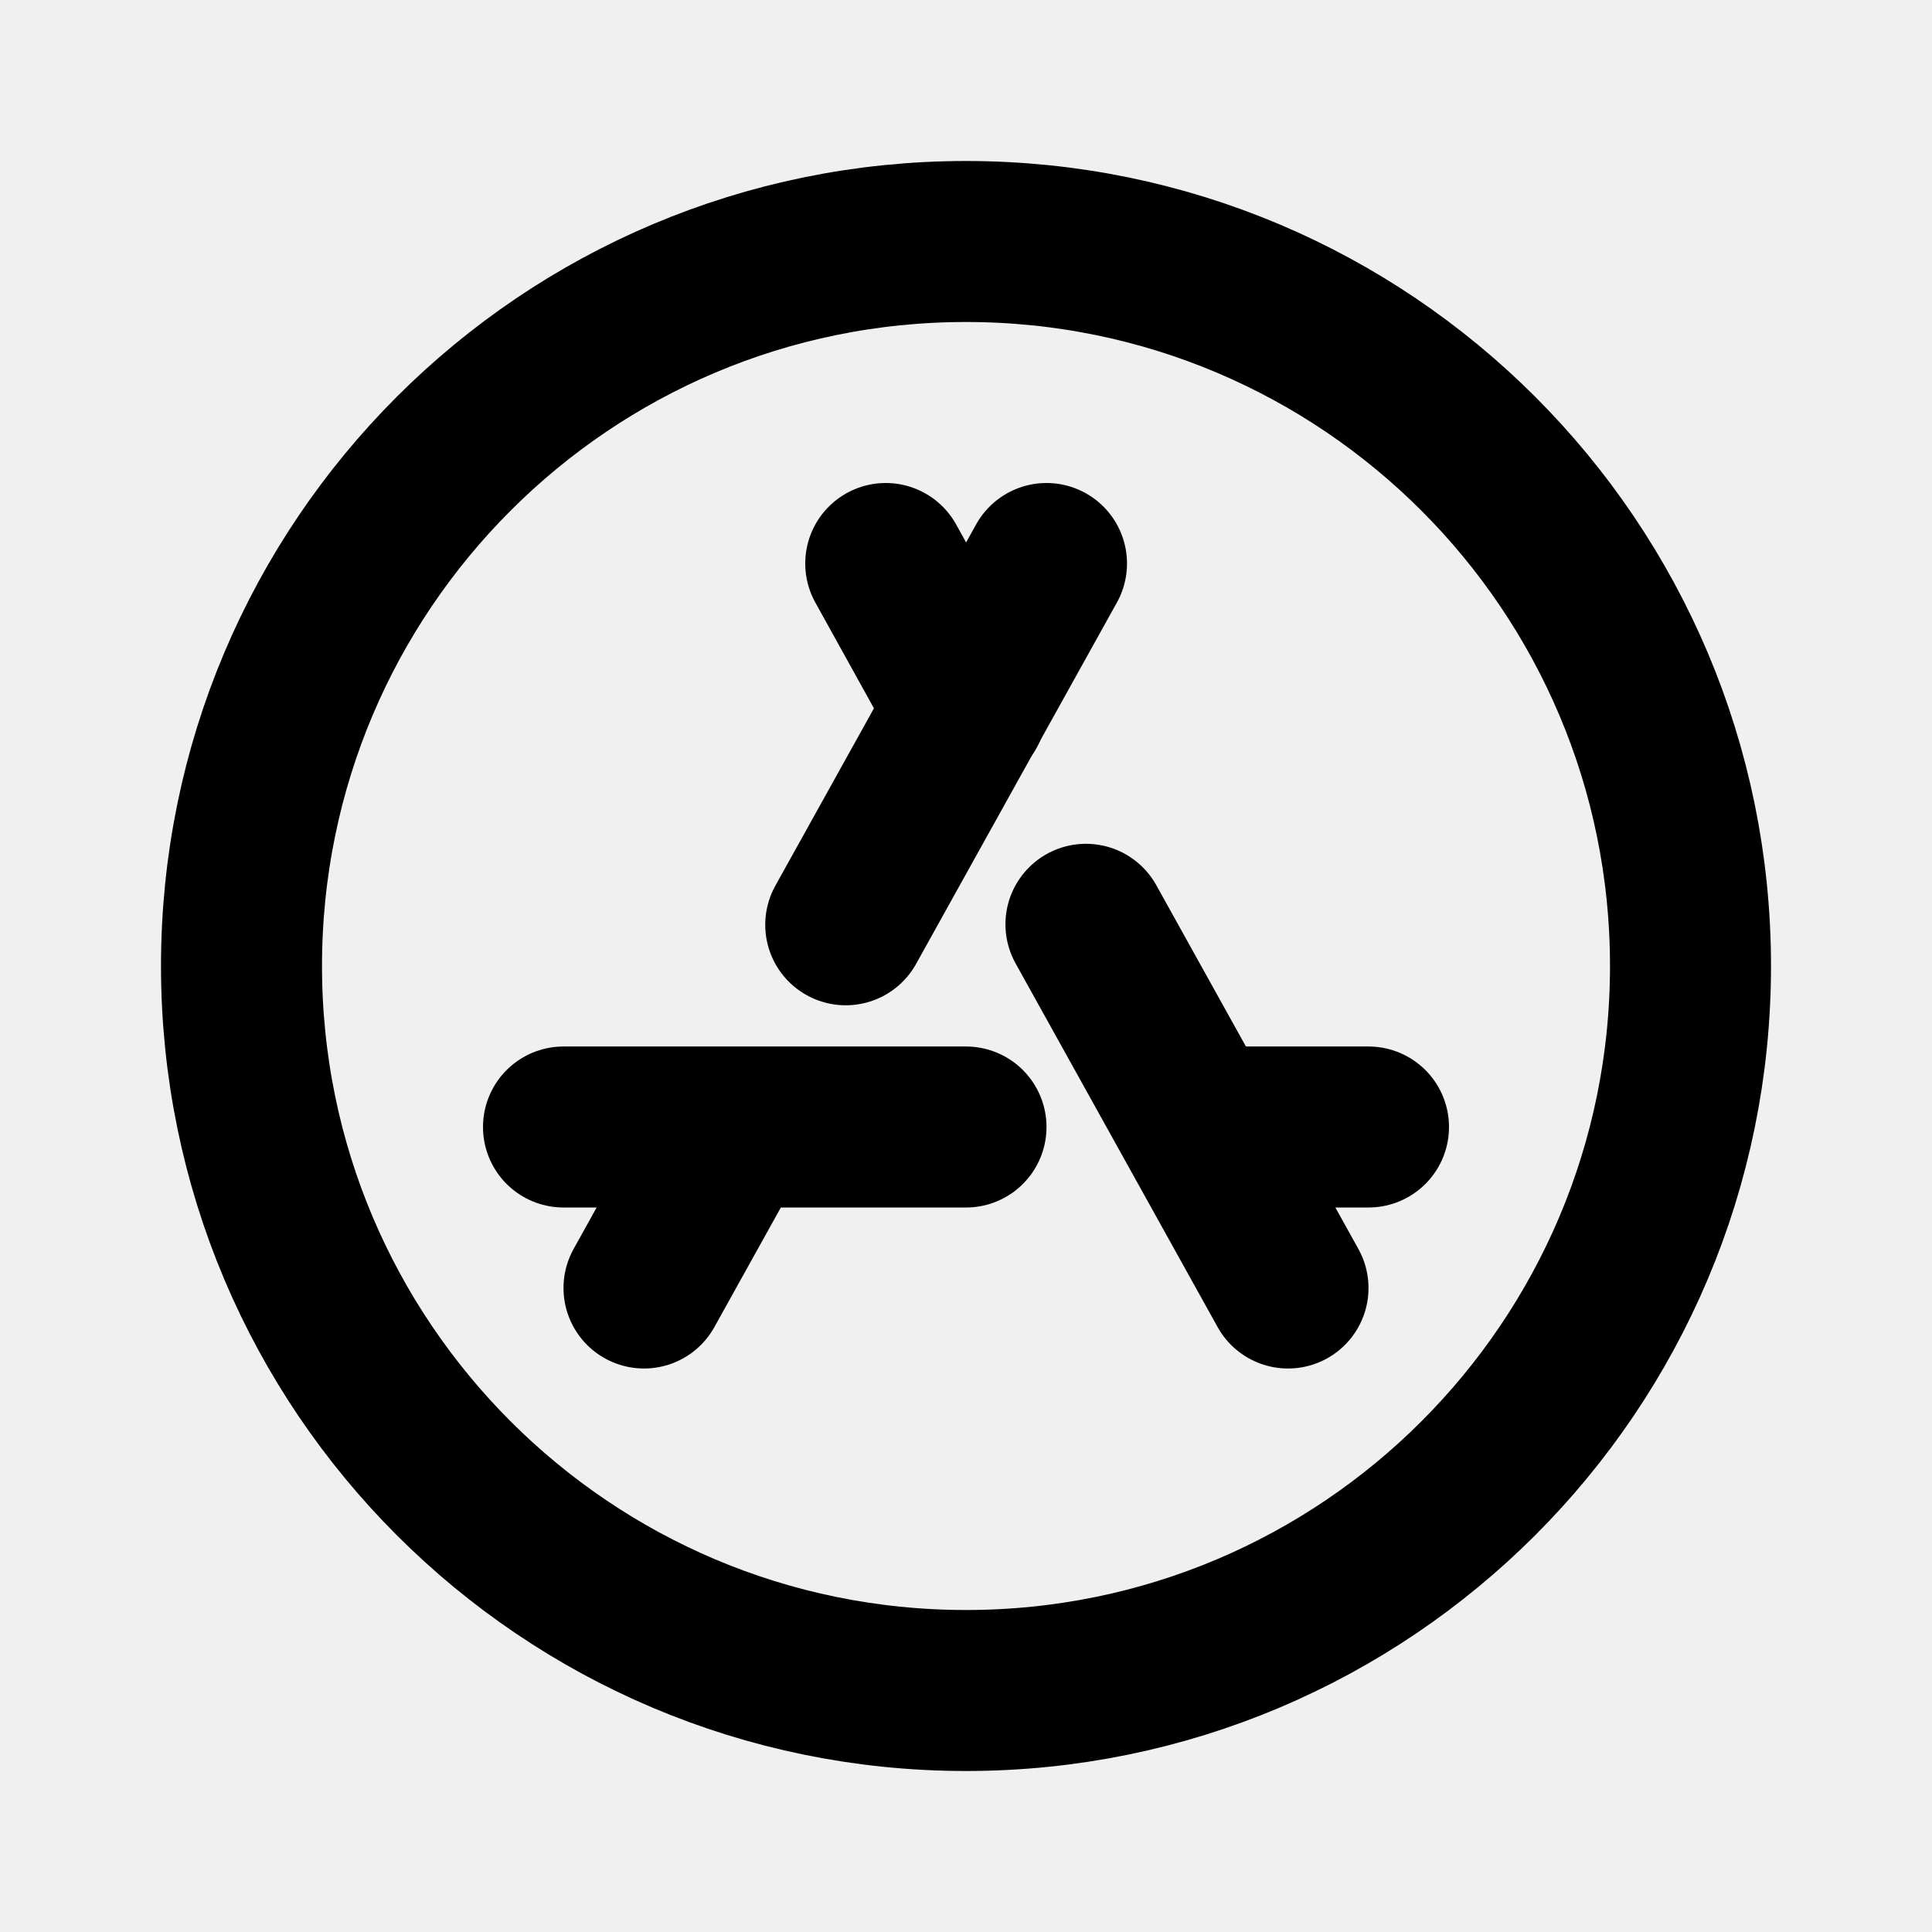
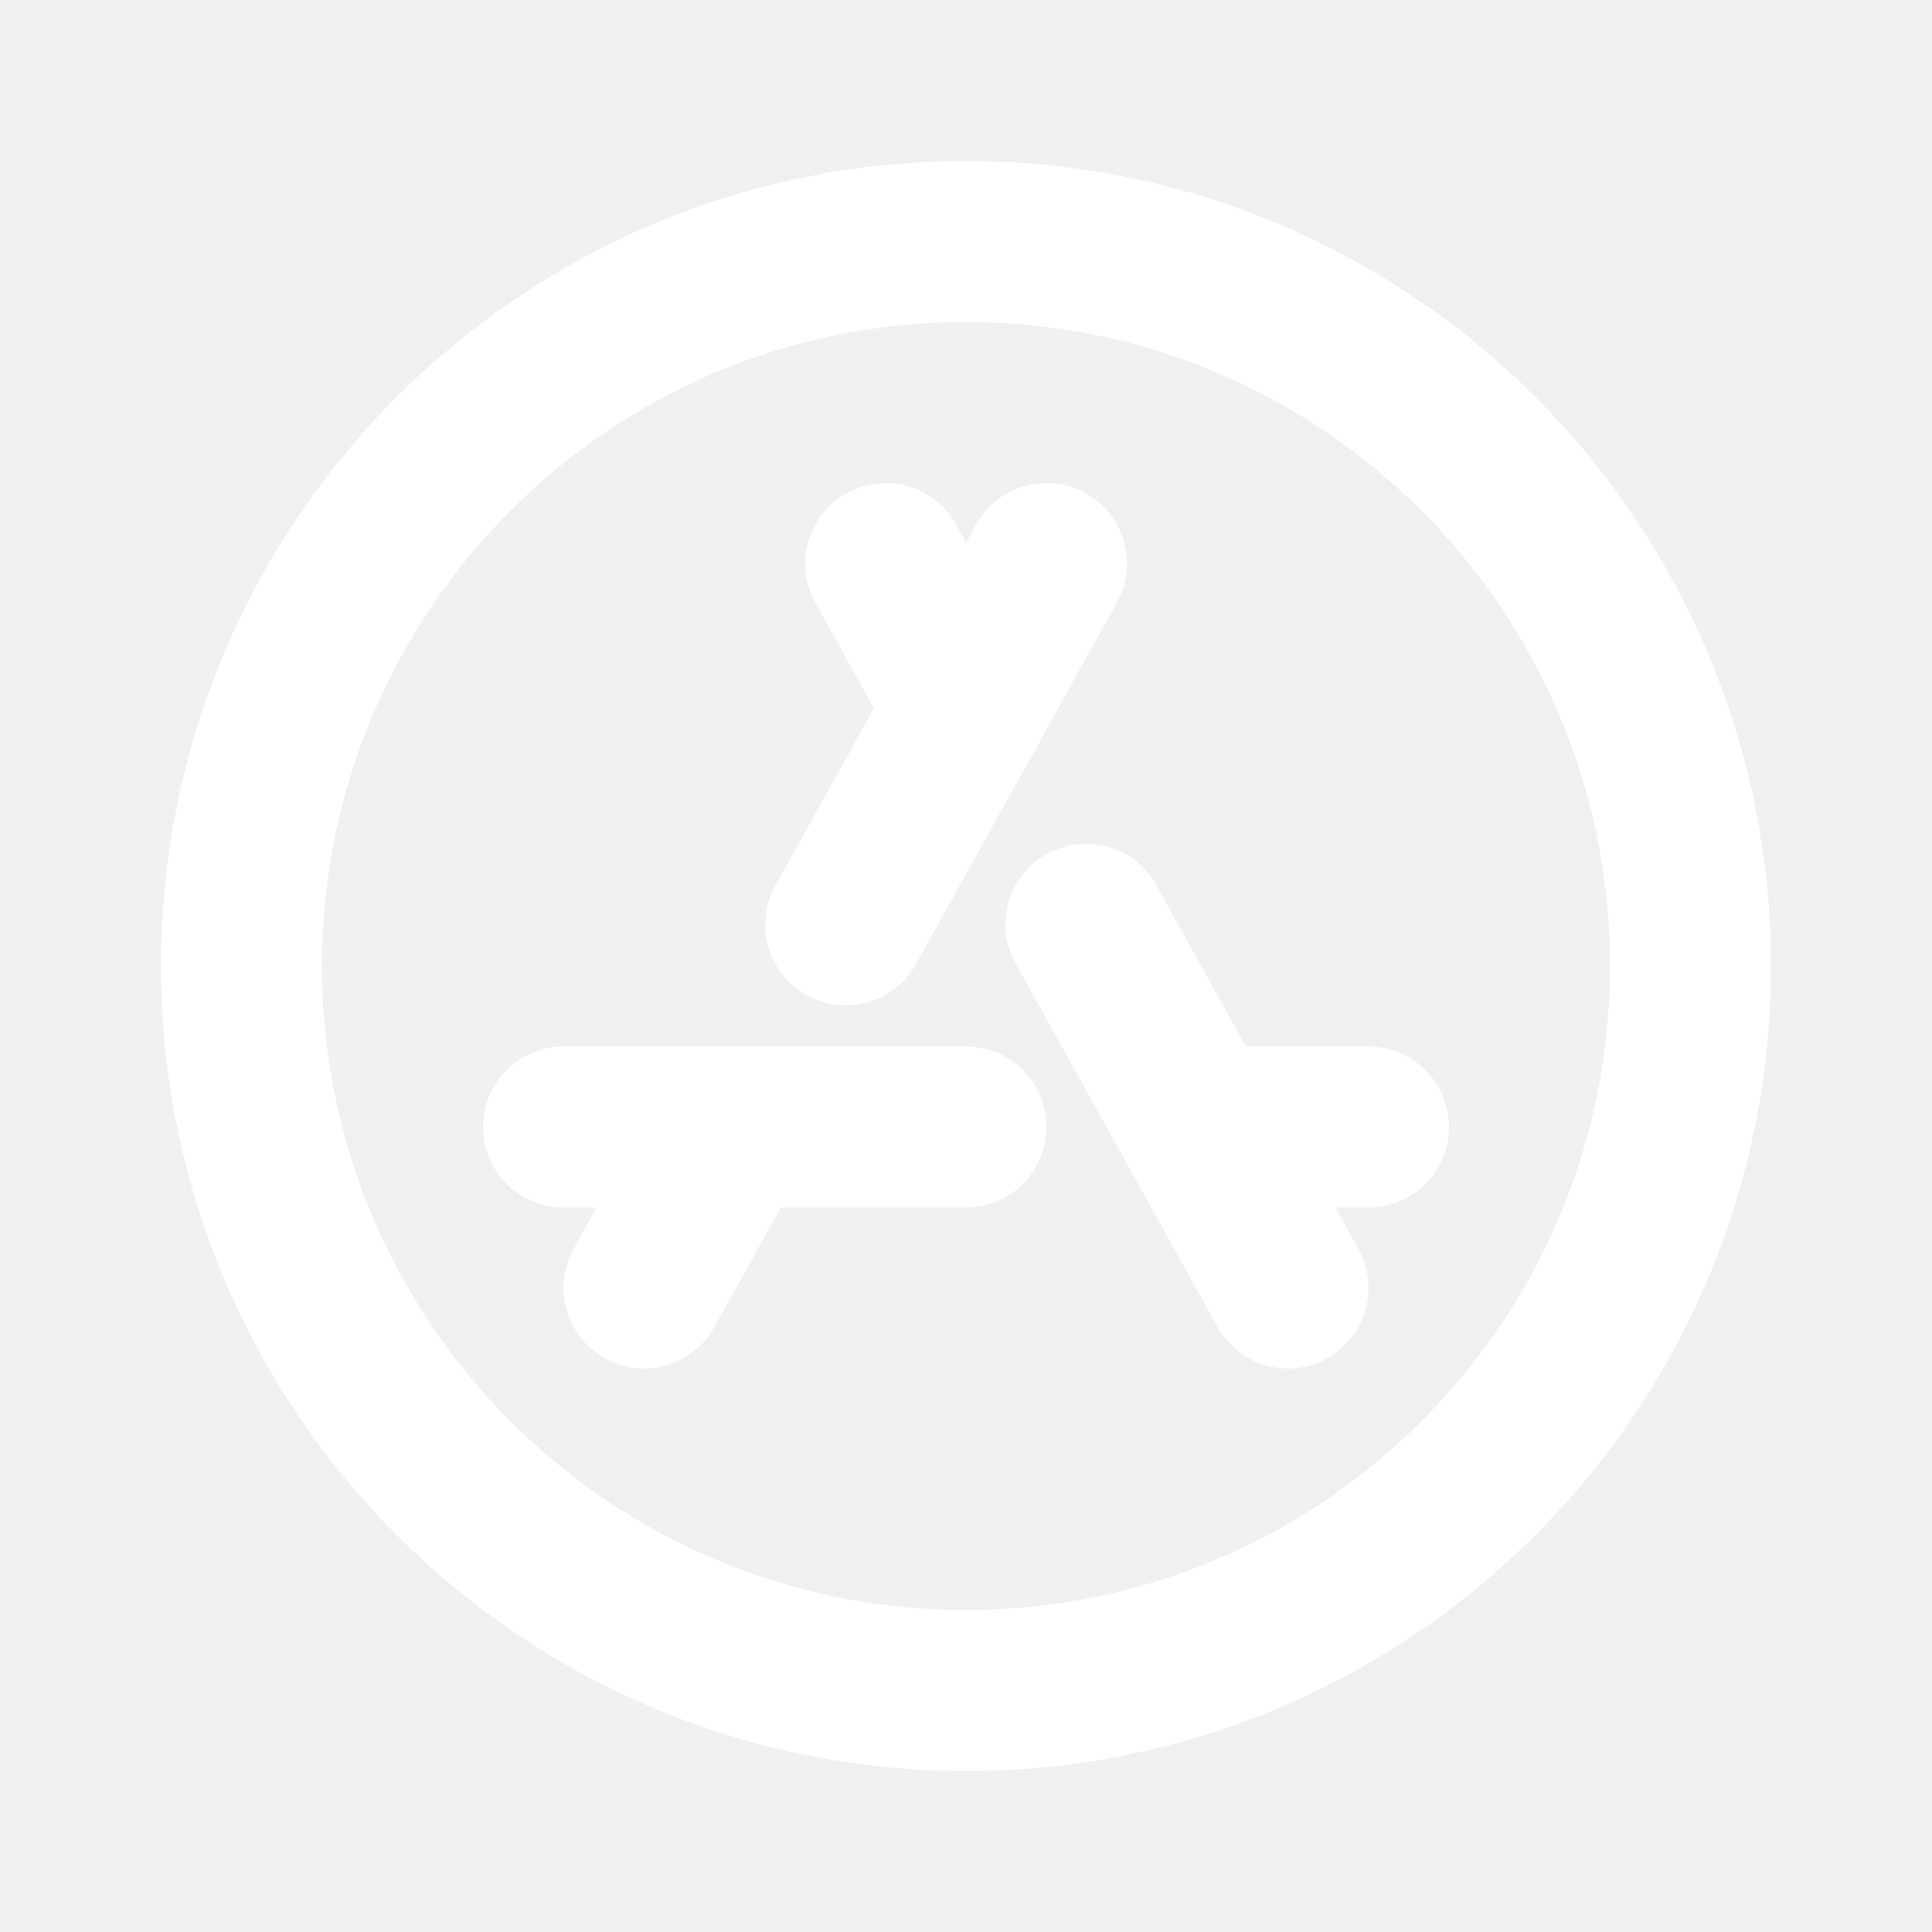
- <svg xmlns="http://www.w3.org/2000/svg" width="24" height="24" viewBox="0 0 24 24" fill="none" stroke="currentColor" stroke-width="2" stroke-linecap="round" stroke-linejoin="round" class="icon icon-tabler icons-tabler-outline icon-tabler-brand-appstore">
+ <svg xmlns="http://www.w3.org/2000/svg" width="24" height="24" viewBox="0 0 24 24" fill="none" stroke="#fff" stroke-width="2" stroke-linecap="round" stroke-linejoin="round" class="icon icon-tabler icons-tabler-outline icon-tabler-brand-appstore">
  <path stroke="none" d="M0 0h24v24H0z" fill="none" />
  <path d="M12 12m-9 0a9 9 0 1 0 18 0a9 9 0 1 0 -18 0" />
  <path d="M8 16l1.106 -1.99m1.4 -2.522l2.494 -4.488" />
  <path d="M7 14h5m2.9 0h2.1" />
  <path d="M16 16l-2.51 -4.518m-1.487 -2.677l-1 -1.805" />
</svg>
